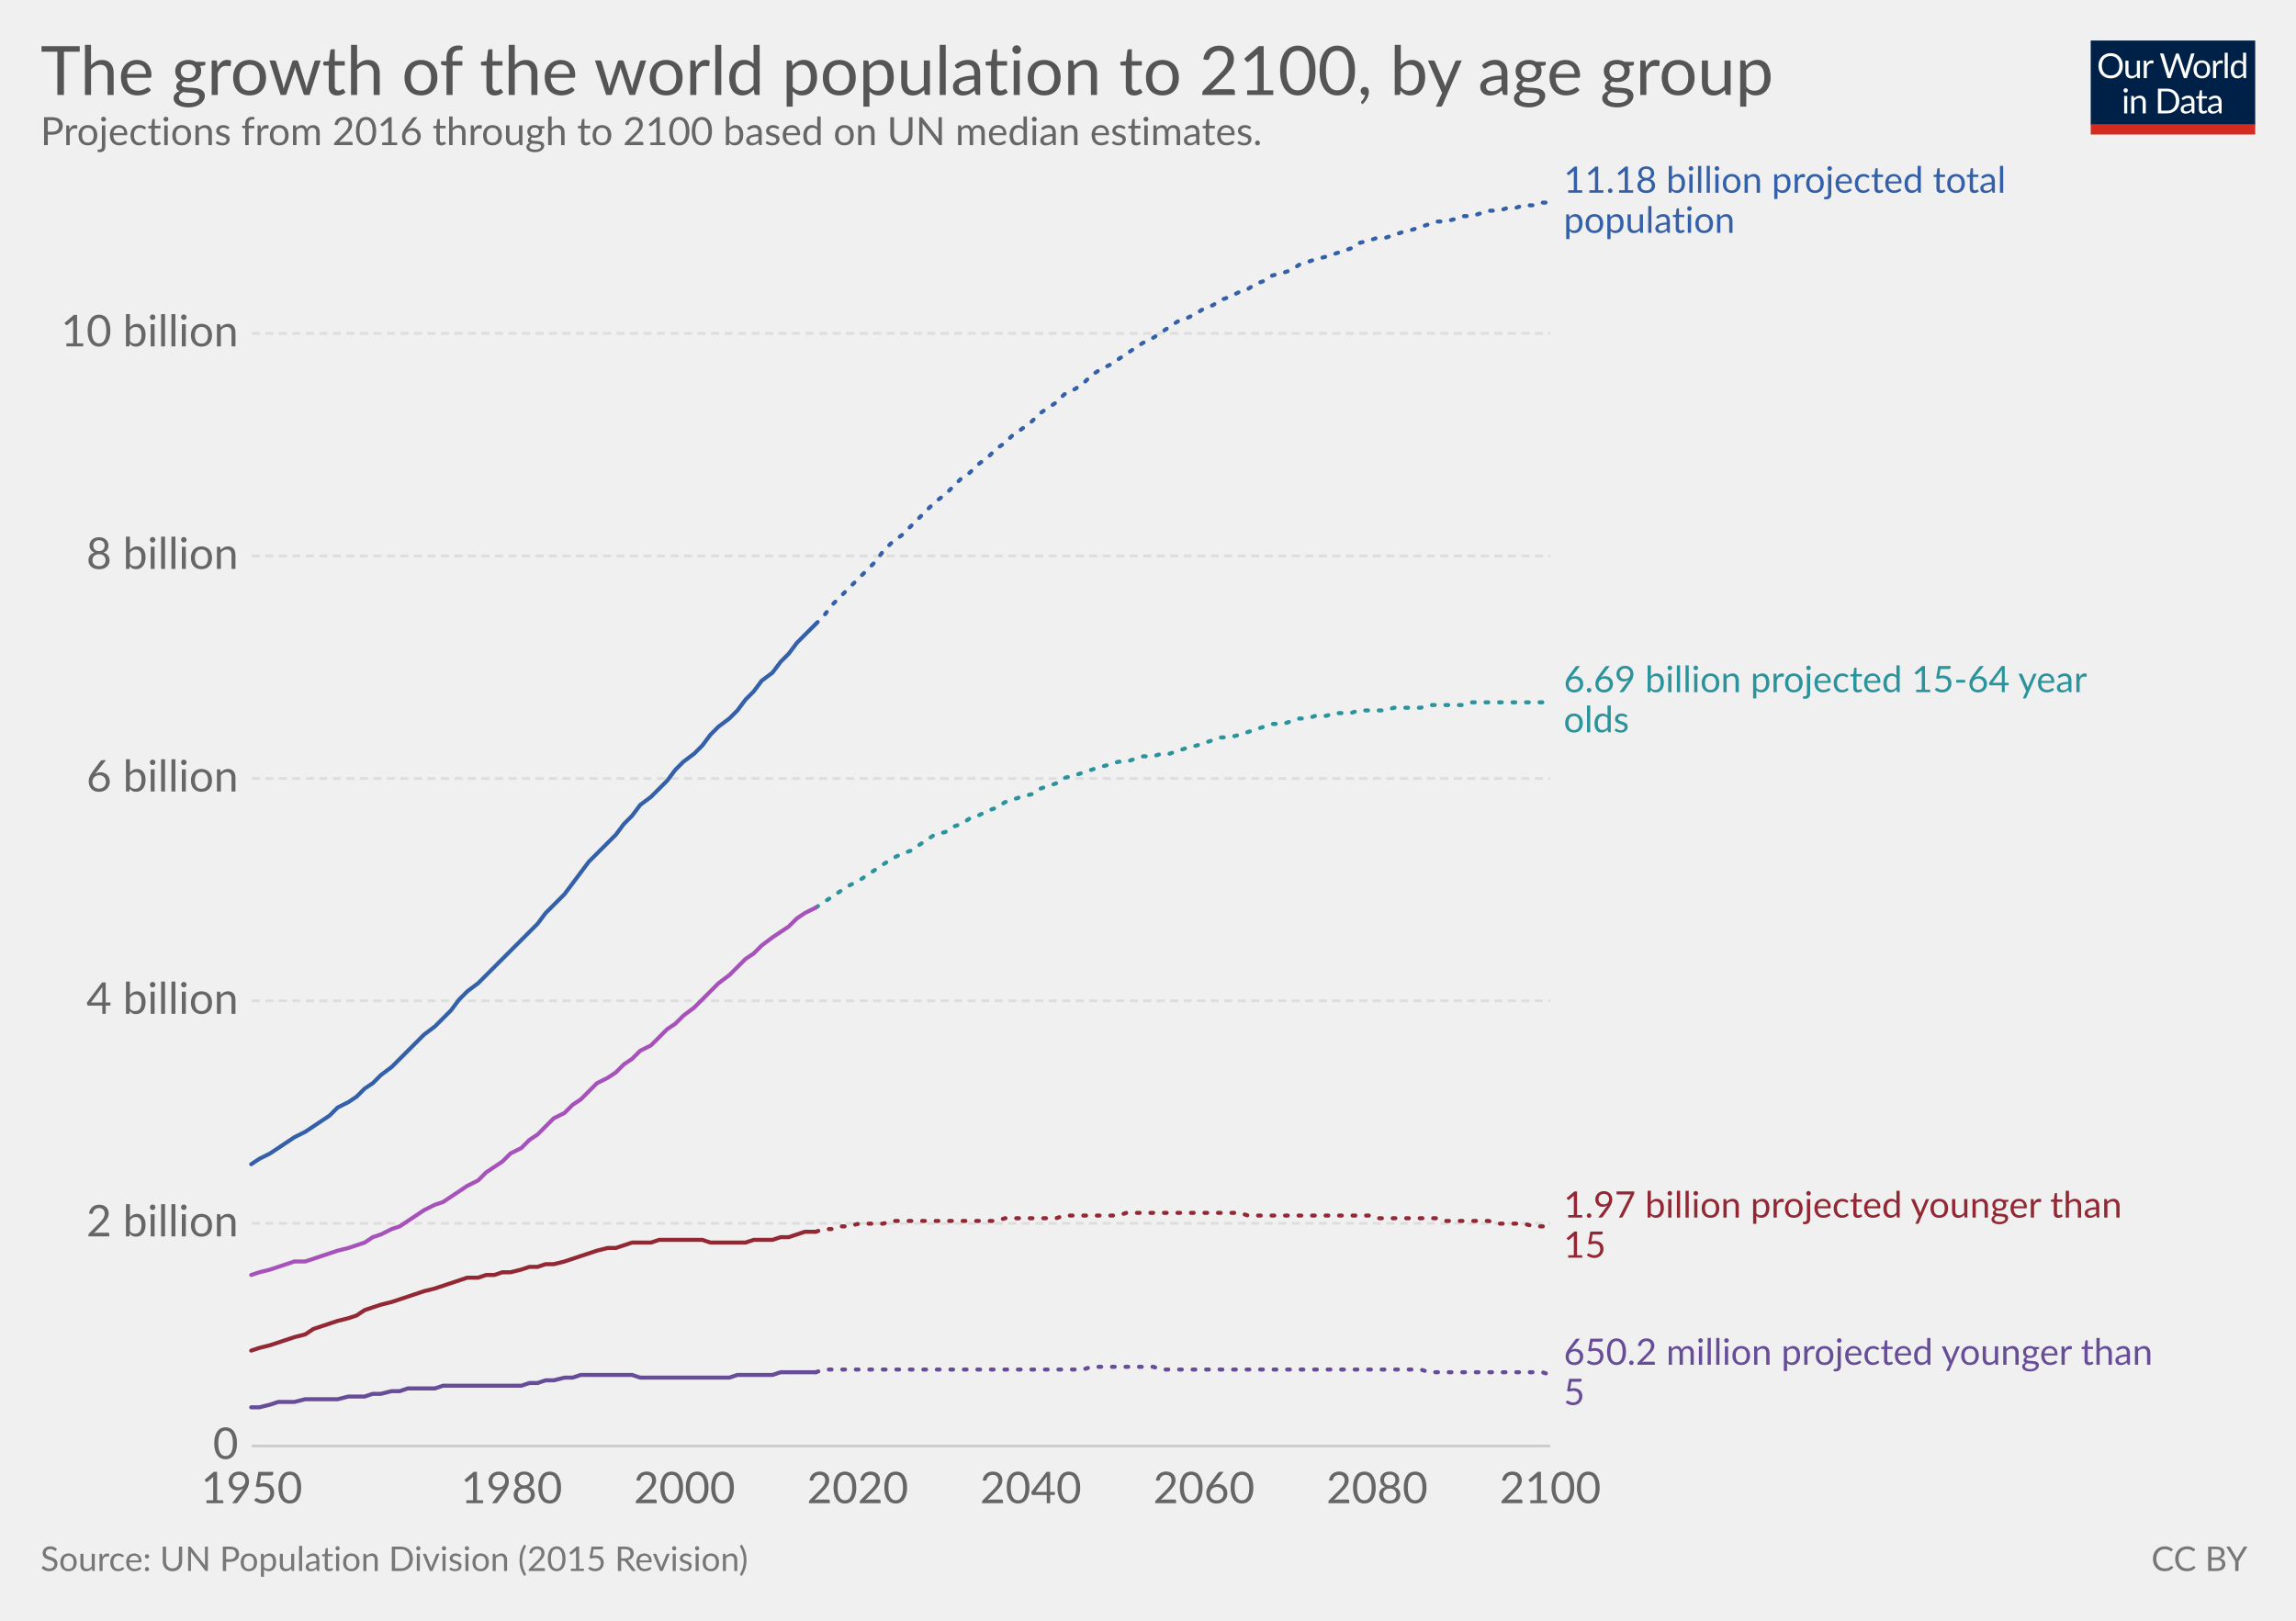
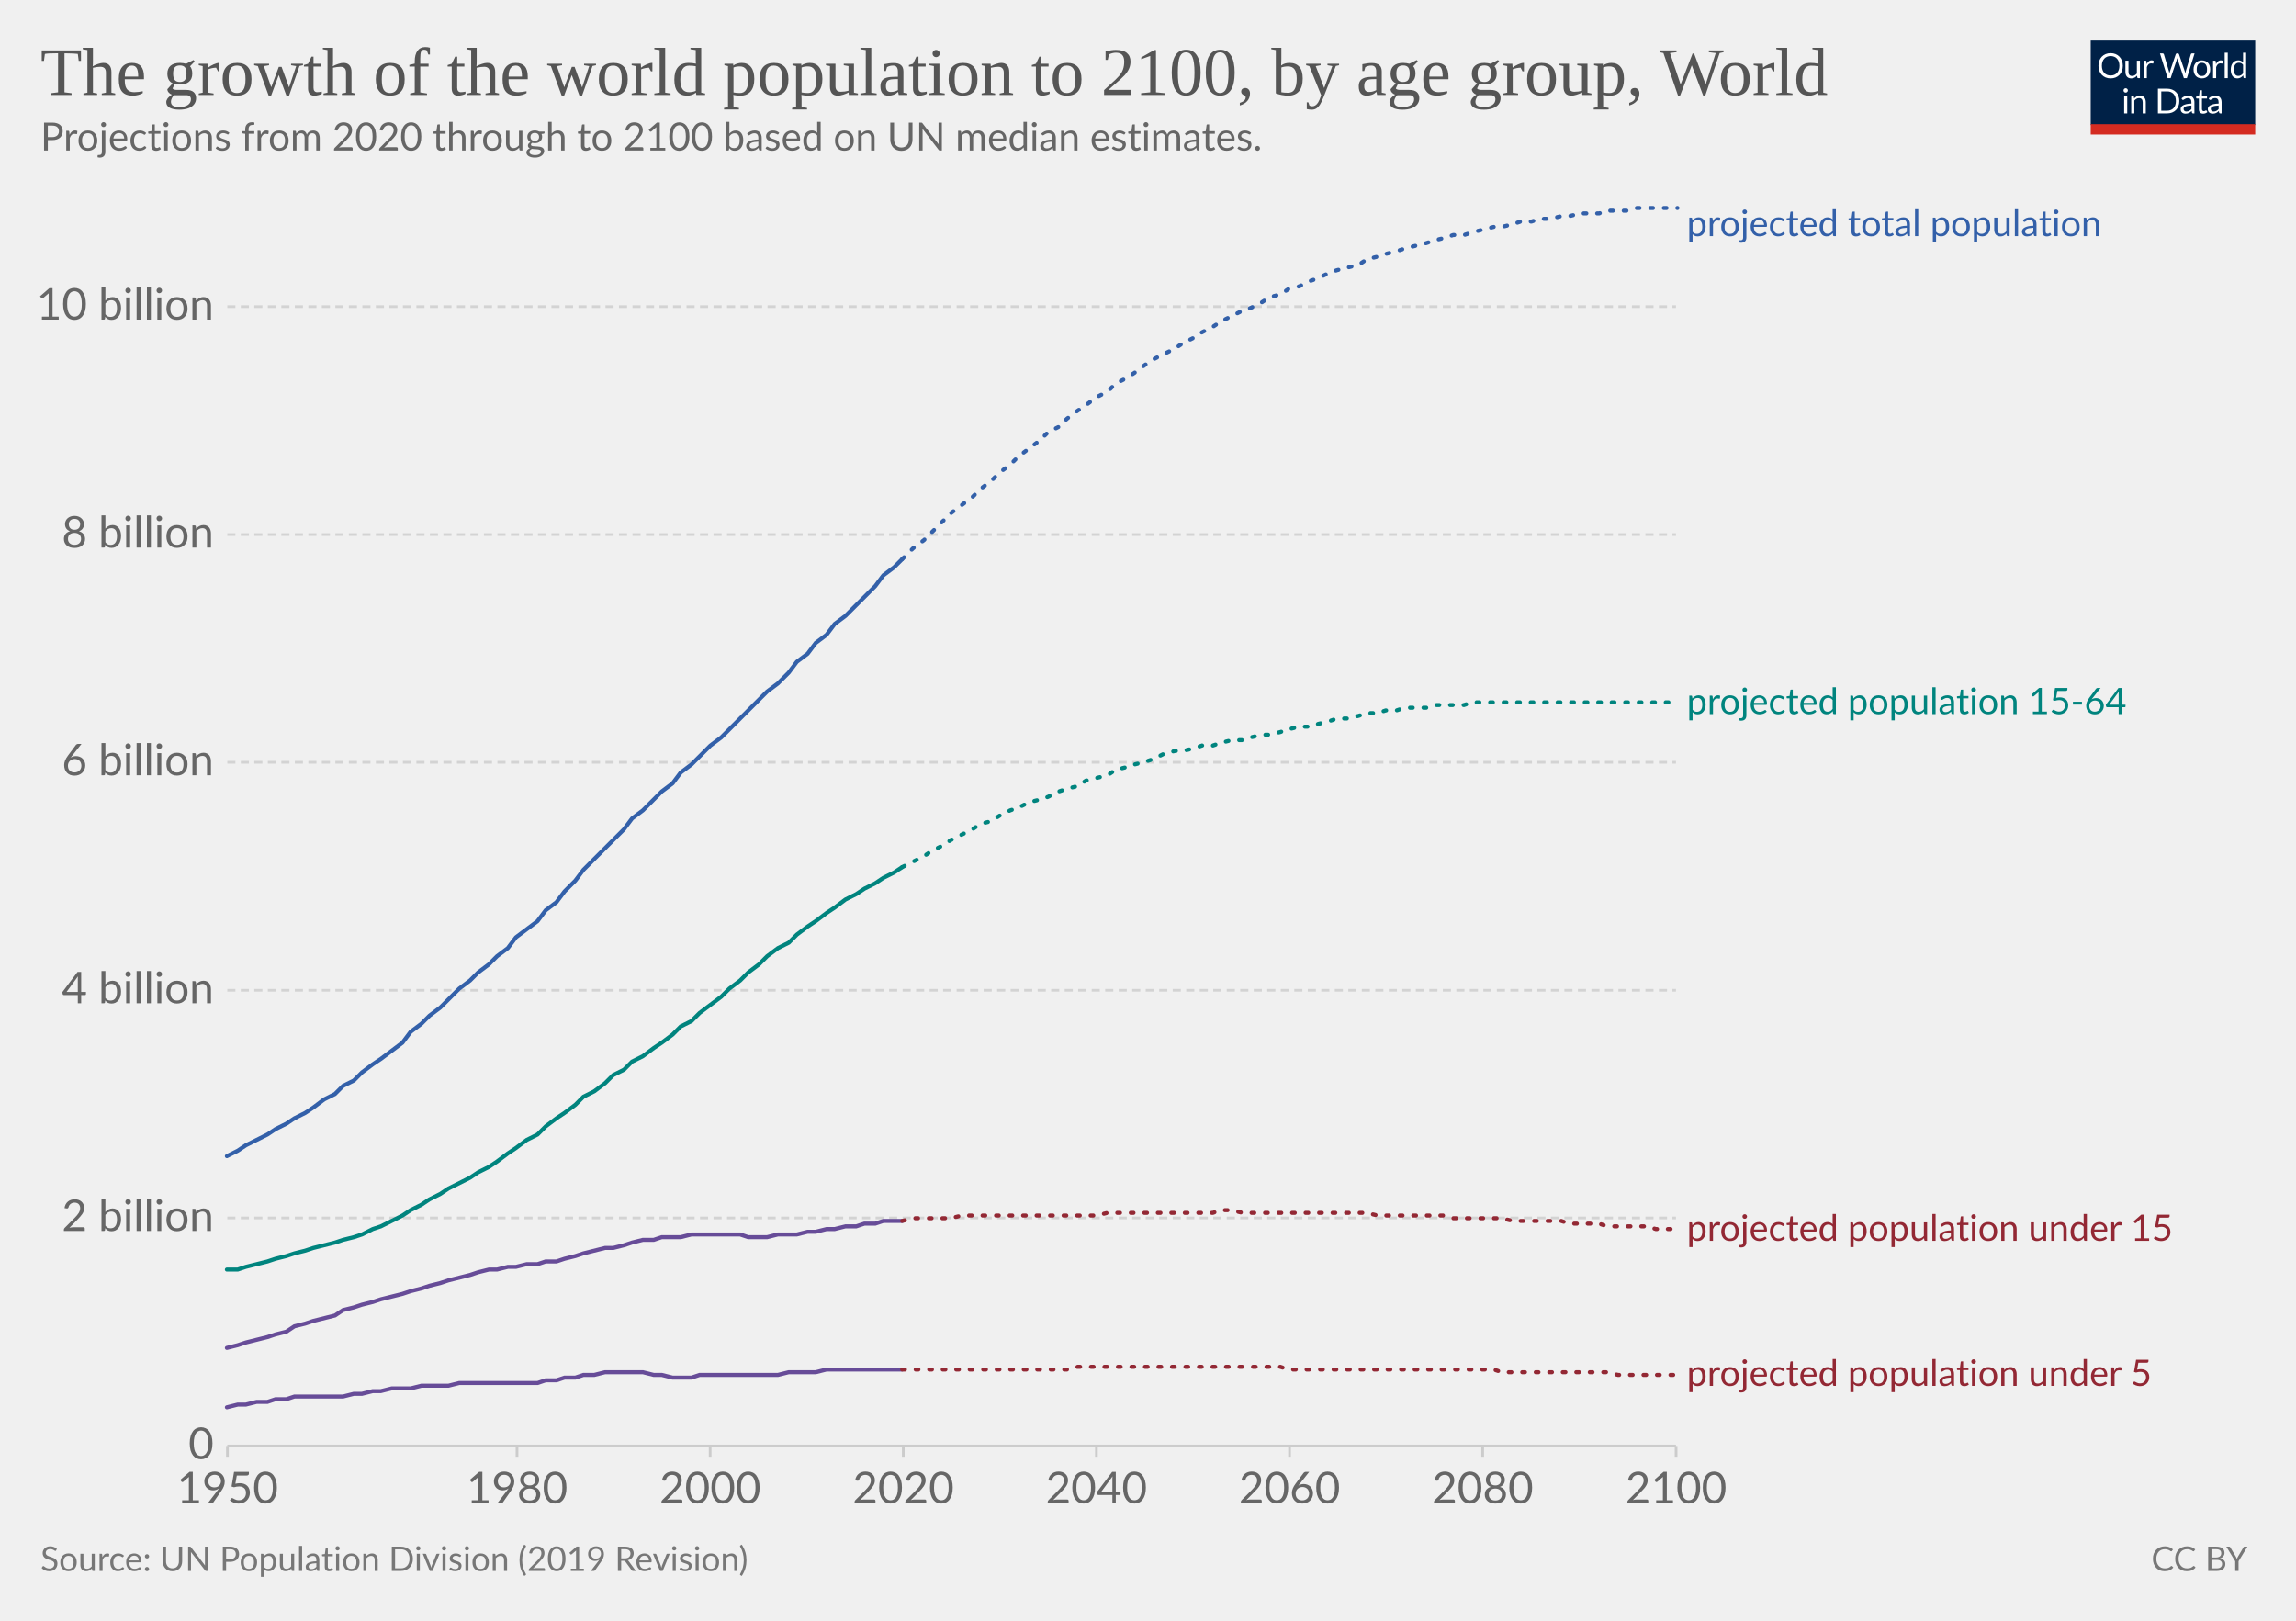
- <svg xmlns="http://www.w3.org/2000/svg" version="1.1" style="font-family:Lato, 'Helvetica Neue', Helvetica, Arial, sans-serif;font-size:18px;background-color:white;text-rendering:optimizeLegibility;-webkit-font-smoothing:antialiased" width="850" height="600">
+ <svg xmlns="http://www.w3.org/2000/svg" version="1.1" style="background-color:#fff;-webkit-font-smoothing:antialiased" width="850" height="600" viewBox="0 0 850 600" font-family="Lato,'Helvetica Neue',Helvetica,Arial,sans-serif" font-size="18" text-rendering="optimizeLegibility">
  <g class="HeaderView">
-     <g transform="translate(774, 15) scale(0.29)">
+     <g transform="matrix(.29 0 0 .29 774 15)">
      <svg width="210" height="120" viewBox="0 0 210 120" fill="none">
        <g clip-path="url(#clip0)">
-           <path d="M0 0H210V107.89H0V0Z" fill="#002147" />
-           <path d="M40.979 32.248C40.979 34.609 40.605 36.78 39.857 38.76C39.109 40.725 38.053 42.419 36.689 43.842C35.325 45.265 33.682 46.372 31.761 47.164C29.854 47.941 27.742 48.33 25.425 48.33C23.107 48.33 20.995 47.941 19.089 47.164C17.182 46.372 15.547 45.265 14.183 43.842C12.819 42.419 11.763 40.725 11.015 38.76C10.267 36.78 9.893 34.609 9.893 32.248C9.893 29.887 10.267 27.723 11.015 25.758C11.763 23.778 12.819 22.077 14.183 20.654C15.547 19.217 17.182 18.102 19.089 17.31C20.995 16.518 23.107 16.122 25.425 16.122C27.742 16.122 29.854 16.518 31.761 17.31C33.682 18.102 35.325 19.217 36.689 20.654C38.053 22.077 39.109 23.778 39.857 25.758C40.605 27.723 40.979 29.887 40.979 32.248ZM36.601 32.248C36.601 30.312 36.337 28.574 35.809 27.034C35.281 25.494 34.533 24.196 33.565 23.14C32.597 22.069 31.423 21.248 30.045 20.676C28.666 20.104 27.126 19.818 25.425 19.818C23.738 19.818 22.205 20.104 20.827 20.676C19.448 21.248 18.267 22.069 17.285 23.14C16.317 24.196 15.569 25.494 15.041 27.034C14.513 28.574 14.249 30.312 14.249 32.248C14.249 34.184 14.513 35.922 15.041 37.462C15.569 38.987 16.317 40.285 17.285 41.356C18.267 42.412 19.448 43.226 20.827 43.798C22.205 44.355 23.738 44.634 25.425 44.634C27.126 44.634 28.666 44.355 30.045 43.798C31.423 43.226 32.597 42.412 33.565 41.356C34.533 40.285 35.281 38.987 35.809 37.462C36.337 35.922 36.601 34.184 36.601 32.248ZM62.823 25.714V48H60.491C59.934 48 59.582 47.729 59.435 47.186L59.127 44.788C58.159 45.859 57.074 46.724 55.871 47.384C54.669 48.029 53.29 48.352 51.735 48.352C50.518 48.352 49.44 48.154 48.501 47.758C47.577 47.347 46.8 46.775 46.169 46.042C45.539 45.309 45.062 44.421 44.739 43.38C44.431 42.339 44.277 41.187 44.277 39.926V25.714H48.193V39.926C48.193 41.613 48.575 42.918 49.337 43.842C50.115 44.766 51.295 45.228 52.879 45.228C54.038 45.228 55.116 44.957 56.113 44.414C57.125 43.857 58.057 43.094 58.907 42.126V25.714H62.823ZM71.43 30.18C72.135 28.655 73 27.467 74.027 26.616C75.053 25.751 76.307 25.318 77.789 25.318C78.258 25.318 78.705 25.369 79.131 25.472C79.571 25.575 79.959 25.736 80.297 25.956L80.011 28.882C79.923 29.249 79.703 29.432 79.351 29.432C79.145 29.432 78.845 29.388 78.449 29.3C78.053 29.212 77.605 29.168 77.107 29.168C76.403 29.168 75.772 29.271 75.215 29.476C74.672 29.681 74.181 29.989 73.741 30.4C73.315 30.796 72.927 31.295 72.575 31.896C72.237 32.483 71.929 33.157 71.651 33.92V48H67.713V25.714H69.957C70.382 25.714 70.675 25.795 70.837 25.956C70.998 26.117 71.108 26.396 71.167 26.792L71.43 30.18ZM132.589 16.474L122.755 48H118.927L110.941 23.954C110.867 23.719 110.794 23.47 110.721 23.206C110.662 22.942 110.596 22.663 110.523 22.37C110.449 22.663 110.376 22.942 110.303 23.206C110.23 23.47 110.156 23.719 110.083 23.954L102.053 48H98.225L88.391 16.474H91.933C92.314 16.474 92.629 16.569 92.879 16.76C93.143 16.951 93.311 17.193 93.385 17.486L99.897 39.398C99.999 39.794 100.095 40.219 100.183 40.674C100.285 41.129 100.381 41.613 100.469 42.126C100.571 41.613 100.674 41.129 100.777 40.674C100.894 40.205 101.019 39.779 101.151 39.398L108.565 17.486C108.653 17.237 108.821 17.009 109.071 16.804C109.335 16.584 109.65 16.474 110.017 16.474H111.249C111.63 16.474 111.938 16.569 112.173 16.76C112.407 16.951 112.583 17.193 112.701 17.486L120.093 39.398C120.225 39.779 120.342 40.19 120.445 40.63C120.562 41.07 120.672 41.532 120.775 42.016C120.848 41.532 120.929 41.07 121.017 40.63C121.105 40.19 121.2 39.779 121.303 39.398L127.837 17.486C127.91 17.222 128.072 16.987 128.321 16.782C128.585 16.577 128.9 16.474 129.267 16.474H132.589ZM141.94 25.362C143.568 25.362 145.034 25.633 146.34 26.176C147.645 26.719 148.76 27.489 149.684 28.486C150.608 29.483 151.312 30.693 151.796 32.116C152.294 33.524 152.544 35.101 152.544 36.846C152.544 38.606 152.294 40.19 151.796 41.598C151.312 43.006 150.608 44.209 149.684 45.206C148.76 46.203 147.645 46.973 146.34 47.516C145.034 48.044 143.568 48.308 141.94 48.308C140.297 48.308 138.816 48.044 137.496 47.516C136.19 46.973 135.076 46.203 134.152 45.206C133.228 44.209 132.516 43.006 132.018 41.598C131.534 40.19 131.292 38.606 131.292 36.846C131.292 35.101 131.534 33.524 132.018 32.116C132.516 30.693 133.228 29.483 134.152 28.486C135.076 27.489 136.19 26.719 137.496 26.176C138.816 25.633 140.297 25.362 141.94 25.362ZM141.94 45.25C144.14 45.25 145.782 44.517 146.868 43.05C147.953 41.569 148.496 39.508 148.496 36.868C148.496 34.213 147.953 32.145 146.868 30.664C145.782 29.183 144.14 28.442 141.94 28.442C140.825 28.442 139.85 28.633 139.014 29.014C138.192 29.395 137.503 29.945 136.946 30.664C136.403 31.383 135.992 32.27 135.714 33.326C135.45 34.367 135.318 35.548 135.318 36.868C135.318 39.508 135.86 41.569 136.946 43.05C138.046 44.517 139.71 45.25 141.94 45.25ZM159.908 30.18C160.612 28.655 161.478 27.467 162.504 26.616C163.531 25.751 164.785 25.318 166.266 25.318C166.736 25.318 167.183 25.369 167.608 25.472C168.048 25.575 168.437 25.736 168.774 25.956L168.488 28.882C168.4 29.249 168.18 29.432 167.828 29.432C167.623 29.432 167.322 29.388 166.926 29.3C166.53 29.212 166.083 29.168 165.584 29.168C164.88 29.168 164.25 29.271 163.692 29.476C163.15 29.681 162.658 29.989 162.218 30.4C161.793 30.796 161.404 31.295 161.052 31.896C160.715 32.483 160.407 33.157 160.128 33.92V48H156.19V25.714H158.434C158.86 25.714 159.153 25.795 159.314 25.956C159.476 26.117 159.586 26.396 159.644 26.792L159.908 30.18ZM174.946 15.594V48H171.03V15.594H174.946ZM194.496 31.016C193.763 30.033 192.971 29.351 192.12 28.97C191.269 28.574 190.316 28.376 189.26 28.376C187.192 28.376 185.601 29.117 184.486 30.598C183.371 32.079 182.814 34.191 182.814 36.934C182.814 38.386 182.939 39.633 183.188 40.674C183.437 41.701 183.804 42.551 184.288 43.226C184.772 43.886 185.366 44.37 186.07 44.678C186.774 44.986 187.573 45.14 188.468 45.14C189.759 45.14 190.881 44.847 191.834 44.26C192.802 43.673 193.689 42.845 194.496 41.774V31.016ZM198.412 15.594V48H196.08C195.523 48 195.171 47.729 195.024 47.186L194.672 44.48C193.719 45.624 192.633 46.548 191.416 47.252C190.199 47.956 188.791 48.308 187.192 48.308C185.916 48.308 184.757 48.066 183.716 47.582C182.675 47.083 181.787 46.357 181.054 45.404C180.321 44.451 179.756 43.263 179.36 41.84C178.964 40.417 178.766 38.782 178.766 36.934C178.766 35.291 178.986 33.766 179.426 32.358C179.866 30.935 180.497 29.703 181.318 28.662C182.139 27.621 183.144 26.807 184.332 26.22C185.535 25.619 186.884 25.318 188.38 25.318C189.744 25.318 190.91 25.553 191.878 26.022C192.861 26.477 193.733 27.115 194.496 27.936V15.594H198.412ZM46.614 70.714V93H42.698V70.714H46.614ZM47.45 63.718C47.45 64.099 47.369 64.459 47.208 64.796C47.061 65.119 46.856 65.412 46.592 65.676C46.343 65.925 46.042 66.123 45.69 66.27C45.352 66.417 44.993 66.49 44.612 66.49C44.23 66.49 43.871 66.417 43.534 66.27C43.211 66.123 42.925 65.925 42.676 65.676C42.426 65.412 42.228 65.119 42.082 64.796C41.935 64.459 41.862 64.099 41.862 63.718C41.862 63.337 41.935 62.977 42.082 62.64C42.228 62.288 42.426 61.987 42.676 61.738C42.925 61.474 43.211 61.269 43.534 61.122C43.871 60.975 44.23 60.902 44.612 60.902C44.993 60.902 45.352 60.975 45.69 61.122C46.042 61.269 46.343 61.474 46.592 61.738C46.856 61.987 47.061 62.288 47.208 62.64C47.369 62.977 47.45 63.337 47.45 63.718ZM55.424 73.948C55.908 73.405 56.422 72.914 56.964 72.474C57.507 72.034 58.079 71.66 58.68 71.352C59.296 71.029 59.941 70.787 60.616 70.626C61.306 70.45 62.046 70.362 62.838 70.362C64.055 70.362 65.126 70.567 66.05 70.978C66.989 71.374 67.766 71.946 68.382 72.694C69.013 73.427 69.49 74.315 69.812 75.356C70.135 76.397 70.296 77.549 70.296 78.81V93H66.358V78.81C66.358 77.123 65.969 75.818 65.192 74.894C64.43 73.955 63.264 73.486 61.694 73.486C60.535 73.486 59.45 73.765 58.438 74.322C57.441 74.879 56.517 75.635 55.666 76.588V93H51.728V70.714H54.082C54.639 70.714 54.984 70.985 55.116 71.528L55.424 73.948ZM113.129 77.248C113.129 79.609 112.755 81.758 112.007 83.694C111.259 85.63 110.203 87.287 108.839 88.666C107.475 90.045 105.832 91.115 103.911 91.878C102.004 92.626 99.892 93 97.575 93H85.805V61.474H97.575C99.892 61.474 102.004 61.855 103.911 62.618C105.832 63.366 107.475 64.437 108.839 65.83C110.203 67.209 111.259 68.866 112.007 70.802C112.755 72.738 113.129 74.887 113.129 77.248ZM108.751 77.248C108.751 75.312 108.487 73.581 107.959 72.056C107.431 70.531 106.683 69.24 105.715 68.184C104.747 67.128 103.574 66.321 102.195 65.764C100.816 65.207 99.276 64.928 97.575 64.928H90.073V89.546H97.575C99.276 89.546 100.816 89.267 102.195 88.71C103.574 88.153 104.747 87.353 105.715 86.312C106.683 85.256 107.431 83.965 107.959 82.44C108.487 80.915 108.751 79.184 108.751 77.248ZM128.553 82.968C126.749 83.027 125.209 83.173 123.933 83.408C122.672 83.628 121.638 83.921 120.831 84.288C120.039 84.655 119.46 85.087 119.093 85.586C118.741 86.085 118.565 86.642 118.565 87.258C118.565 87.845 118.661 88.351 118.851 88.776C119.042 89.201 119.299 89.553 119.621 89.832C119.959 90.096 120.347 90.294 120.787 90.426C121.242 90.543 121.726 90.602 122.239 90.602C122.929 90.602 123.559 90.536 124.131 90.404C124.703 90.257 125.239 90.052 125.737 89.788C126.251 89.524 126.735 89.209 127.189 88.842C127.659 88.475 128.113 88.057 128.553 87.588V82.968ZM115.903 73.86C117.135 72.672 118.463 71.785 119.885 71.198C121.308 70.611 122.885 70.318 124.615 70.318C125.862 70.318 126.969 70.523 127.937 70.934C128.905 71.345 129.719 71.917 130.379 72.65C131.039 73.383 131.538 74.271 131.875 75.312C132.213 76.353 132.381 77.497 132.381 78.744V93H130.643C130.262 93 129.969 92.941 129.763 92.824C129.558 92.692 129.397 92.443 129.279 92.076L128.839 89.964C128.253 90.507 127.681 90.991 127.123 91.416C126.566 91.827 125.979 92.179 125.363 92.472C124.747 92.751 124.087 92.963 123.383 93.11C122.694 93.271 121.924 93.352 121.073 93.352C120.208 93.352 119.394 93.235 118.631 93C117.869 92.751 117.201 92.384 116.629 91.9C116.072 91.416 115.625 90.807 115.287 90.074C114.965 89.326 114.803 88.446 114.803 87.434C114.803 86.554 115.045 85.711 115.529 84.904C116.013 84.083 116.798 83.357 117.883 82.726C118.969 82.095 120.384 81.582 122.129 81.186C123.875 80.775 126.016 80.541 128.553 80.482V78.744C128.553 77.013 128.179 75.708 127.431 74.828C126.683 73.933 125.591 73.486 124.153 73.486C123.185 73.486 122.371 73.611 121.711 73.86C121.066 74.095 120.501 74.366 120.017 74.674C119.548 74.967 119.137 75.239 118.785 75.488C118.448 75.723 118.111 75.84 117.773 75.84C117.509 75.84 117.282 75.774 117.091 75.642C116.901 75.495 116.739 75.319 116.607 75.114L115.903 73.86ZM143.568 93.352C141.808 93.352 140.451 92.861 139.498 91.878C138.559 90.895 138.09 89.48 138.09 87.632V73.992H135.406C135.171 73.992 134.973 73.926 134.812 73.794C134.65 73.647 134.57 73.427 134.57 73.134V71.572L138.222 71.11L139.124 64.224C139.168 64.004 139.263 63.828 139.41 63.696C139.571 63.549 139.776 63.476 140.026 63.476H142.006V71.154H148.452V73.992H142.006V87.368C142.006 88.307 142.233 89.003 142.688 89.458C143.142 89.913 143.729 90.14 144.448 90.14C144.858 90.14 145.21 90.089 145.504 89.986C145.812 89.869 146.076 89.744 146.296 89.612C146.516 89.48 146.699 89.363 146.846 89.26C147.007 89.143 147.146 89.084 147.264 89.084C147.469 89.084 147.652 89.209 147.814 89.458L148.958 91.328C148.283 91.959 147.469 92.457 146.516 92.824C145.562 93.176 144.58 93.352 143.568 93.352ZM163.253 82.968C161.449 83.027 159.909 83.173 158.633 83.408C157.372 83.628 156.338 83.921 155.531 84.288C154.739 84.655 154.16 85.087 153.793 85.586C153.441 86.085 153.265 86.642 153.265 87.258C153.265 87.845 153.36 88.351 153.551 88.776C153.742 89.201 153.998 89.553 154.321 89.832C154.658 90.096 155.047 90.294 155.487 90.426C155.942 90.543 156.426 90.602 156.939 90.602C157.628 90.602 158.259 90.536 158.831 90.404C159.403 90.257 159.938 90.052 160.437 89.788C160.95 89.524 161.434 89.209 161.889 88.842C162.358 88.475 162.813 88.057 163.253 87.588V82.968ZM150.603 73.86C151.835 72.672 153.162 71.785 154.585 71.198C156.008 70.611 157.584 70.318 159.315 70.318C160.562 70.318 161.669 70.523 162.637 70.934C163.605 71.345 164.419 71.917 165.079 72.65C165.739 73.383 166.238 74.271 166.575 75.312C166.912 76.353 167.081 77.497 167.081 78.744V93H165.343C164.962 93 164.668 92.941 164.463 92.824C164.258 92.692 164.096 92.443 163.979 92.076L163.539 89.964C162.952 90.507 162.38 90.991 161.823 91.416C161.266 91.827 160.679 92.179 160.063 92.472C159.447 92.751 158.787 92.963 158.083 93.11C157.394 93.271 156.624 93.352 155.773 93.352C154.908 93.352 154.094 93.235 153.331 93C152.568 92.751 151.901 92.384 151.329 91.9C150.772 91.416 150.324 90.807 149.987 90.074C149.664 89.326 149.503 88.446 149.503 87.434C149.503 86.554 149.745 85.711 150.229 84.904C150.713 84.083 151.498 83.357 152.583 82.726C153.668 82.095 155.084 81.582 156.829 81.186C158.574 80.775 160.716 80.541 163.253 80.482V78.744C163.253 77.013 162.879 75.708 162.131 74.828C161.383 73.933 160.29 73.486 158.853 73.486C157.885 73.486 157.071 73.611 156.411 73.86C155.766 74.095 155.201 74.366 154.717 74.674C154.248 74.967 153.837 75.239 153.485 75.488C153.148 75.723 152.81 75.84 152.473 75.84C152.209 75.84 151.982 75.774 151.791 75.642C151.6 75.495 151.439 75.319 151.307 75.114L150.603 73.86Z" fill="white" />
-           <rect y="106.789" width="210" height="13.211" fill="#D42B21" />
+           <path d="M0 0h210v107.89H0V0z" fill="#002147" />
+           <path d="M40.98 32.25c0 2.36-.38 4.53-1.12 6.51a14.26 14.26 0 01-8.1 8.4c-1.9.78-4.02 1.17-6.34 1.17a16.6 16.6 0 01-6.33-1.17 14.31 14.31 0 01-8.08-8.4 18.29 18.29 0 01-1.12-6.51c0-2.36.38-4.53 1.12-6.5a14.32 14.32 0 018.07-8.44c1.92-.8 4.03-1.19 6.34-1.19 2.32 0 4.43.4 6.34 1.19 1.92.8 3.56 1.9 4.93 3.34a14.87 14.87 0 013.17 5.1 18.1 18.1 0 011.12 6.5zm-4.38 0c0-1.94-.26-3.68-.8-5.22a10.91 10.91 0 00-2.24-3.89 9.68 9.68 0 00-3.52-2.46 11.95 11.95 0 00-4.62-.86c-1.68 0-3.21.28-4.6.86a9.88 9.88 0 00-3.54 2.46 10.91 10.91 0 00-2.24 3.9c-.53 1.53-.8 3.27-.8 5.2 0 1.94.27 3.68.8 5.22a11.17 11.17 0 002.24 3.9 10.01 10.01 0 003.55 2.44c1.38.56 2.9.83 4.6.83 1.7 0 3.24-.27 4.61-.83a9.8 9.8 0 003.52-2.44 11.17 11.17 0 002.25-3.9c.53-1.54.8-3.28.8-5.21zm26.22-6.54V48H60.5c-.56 0-.9-.27-1.05-.81l-.31-2.4a12.45 12.45 0 01-3.26 2.6c-1.2.64-2.58.96-4.13.96-1.22 0-2.3-.2-3.24-.6a6.52 6.52 0 01-2.33-1.7 7.37 7.37 0 01-1.43-2.67c-.3-1.04-.46-2.2-.46-3.45V25.7h3.91v14.22c0 1.68.38 2.99 1.15 3.91.77.93 1.96 1.39 3.54 1.39 1.16 0 2.24-.27 3.23-.82a10.42 10.42 0 002.8-2.28V25.7h3.91zm8.61 4.47a9.94 9.94 0 012.6-3.56 5.64 5.64 0 013.76-1.3c.47 0 .92.05 1.34.15.44.1.83.27 1.17.49l-.3 2.92c-.09.37-.3.55-.66.55-.2 0-.5-.04-.9-.13a6.21 6.21 0 00-3.24.18c-.54.2-1.03.5-1.47.92-.42.4-.81.9-1.17 1.5-.33.58-.64 1.26-.92 2.02V48H67.7V25.71h2.25c.42 0 .72.08.88.25.16.16.27.44.33.83l.26 3.39zm61.16-13.7L122.75 48h-3.82l-7.99-24.05a21.95 21.95 0 01-.42-1.58 38.36 38.36 0 01-.44 1.58L102.05 48h-3.83L88.4 16.47h3.54c.38 0 .7.1.95.29.26.2.43.43.5.73l6.52 21.9c.1.4.2.83.28 1.28.1.46.2.94.29 1.46l.3-1.46c.12-.47.25-.9.38-1.27l7.41-21.91c.1-.25.26-.48.51-.69.27-.22.58-.33.95-.33h1.23c.38 0 .69.1.92.29.24.2.41.43.53.73l7.4 21.9a28.4 28.4 0 01.68 2.62 29.52 29.52 0 01.52-2.61l6.54-21.91c.07-.27.23-.5.48-.7.27-.21.58-.32.95-.32h3.32zm9.35 8.88c1.63 0 3.1.27 4.4.82a9.43 9.43 0 015.46 5.94c.5 1.4.74 2.98.74 4.73 0 1.76-.25 3.34-.74 4.75a9.43 9.43 0 01-5.46 5.92c-1.3.52-2.77.79-4.4.79-1.64 0-3.12-.27-4.44-.8a9.42 9.42 0 01-3.35-2.3c-.92-1-1.63-2.2-2.13-3.61-.49-1.41-.73-3-.73-4.75s.24-3.33.73-4.73c.5-1.43 1.2-2.64 2.13-3.63a9.4 9.4 0 013.35-2.31c1.32-.55 2.8-.82 4.44-.82zm0 19.89c2.2 0 3.84-.73 4.93-2.2 1.08-1.48 1.63-3.54 1.63-6.18 0-2.66-.55-4.72-1.63-6.2-1.09-1.49-2.73-2.23-4.93-2.23-1.12 0-2.09.2-2.93.57a5.7 5.7 0 00-2.06 1.65 7.5 7.5 0 00-1.24 2.67c-.26 1.04-.4 2.22-.4 3.54 0 2.64.55 4.7 1.64 6.18 1.1 1.47 2.76 2.2 4.99 2.2zm17.97-15.07a9.94 9.94 0 012.6-3.56 5.64 5.64 0 013.76-1.3c.47 0 .91.05 1.34.15.44.1.83.27 1.16.49l-.28 2.92c-.09.37-.31.55-.66.55-.2 0-.5-.04-.9-.13a6.2 6.2 0 00-3.24.18c-.54.2-1.03.5-1.47.92-.43.4-.82.9-1.17 1.5a13.1 13.1 0 00-.92 2.02V48h-3.94V25.71h2.24c.43 0 .72.08.88.25.17.16.28.44.33.83l.27 3.39zm15.04-14.59V48h-3.92V15.6h3.92zm19.55 15.43a6.22 6.22 0 00-2.38-2.05 6.7 6.7 0 00-2.86-.6c-2.07 0-3.66.75-4.77 2.23-1.12 1.48-1.68 3.6-1.68 6.33 0 1.46.13 2.7.38 3.74a7.29 7.29 0 001.1 2.56 4.35 4.35 0 001.78 1.45c.7.3 1.5.46 2.4.46 1.29 0 2.41-.3 3.36-.88a9.6 9.6 0 002.67-2.49V31.02zm3.91-15.43V48h-2.33c-.56 0-.9-.27-1.06-.81l-.35-2.71a12.13 12.13 0 01-3.25 2.77 8.28 8.28 0 01-4.23 1.06 7.31 7.31 0 01-6.14-2.9c-.73-.96-1.3-2.15-1.69-3.57a18.35 18.35 0 01.07-9.48 11.29 11.29 0 011.89-3.7 8.7 8.7 0 017.06-3.34 7.96 7.96 0 016.12 2.62V15.59h3.91zM46.61 70.71V93H42.7V70.71h3.91zm.84-7c0 .39-.08.75-.24 1.09a2.81 2.81 0 01-1.52 1.47 2.67 2.67 0 01-2.16 0 2.9 2.9 0 01-1.45-1.47 2.67 2.67 0 010-2.16c.15-.35.35-.65.6-.9.25-.27.53-.47.85-.62a2.67 2.67 0 012.16 0c.35.15.65.35.9.62.27.25.47.55.62.9.16.34.24.7.24 1.08zm7.97 10.24c.49-.54 1-1.04 1.54-1.48a9.85 9.85 0 013.66-1.84 8.96 8.96 0 015.43.35c.94.4 1.72.97 2.33 1.71a7.36 7.36 0 011.43 2.67c.32 1.04.49 2.19.49 3.45V93h-3.94V78.81c0-1.69-.4-3-1.17-3.92-.76-.93-1.93-1.4-3.5-1.4a6.6 6.6 0 00-3.25.83c-1 .56-1.92 1.31-2.77 2.27V93h-3.94V70.71h2.35c.56 0 .9.28 1.04.82l.3 2.42zm57.7 3.3c0 2.36-.37 4.5-1.11 6.44a14.3 14.3 0 01-3.17 4.98 14.1 14.1 0 01-4.93 3.2c-1.9.76-4.02 1.13-6.33 1.13H85.8V61.47h11.77c2.31 0 4.42.39 6.33 1.15a13.8 13.8 0 018.1 8.18 17.75 17.75 0 011.12 6.45zm-4.37 0c0-1.94-.26-3.67-.8-5.2a10.94 10.94 0 00-2.23-3.87 9.57 9.57 0 00-3.53-2.42 12.23 12.23 0 00-4.61-.83h-7.5v24.62h7.5c1.7 0 3.24-.28 4.61-.84a9.7 9.7 0 003.53-2.4 10.94 10.94 0 002.24-3.87c.53-1.53.8-3.26.8-5.2zm19.8 5.72c-1.8.06-3.34.2-4.62.44-1.26.22-2.3.51-3.1.88-.8.36-1.37.8-1.74 1.3-.35.5-.53 1.05-.53 1.67 0 .58.1 1.1.3 1.52a3 3 0 00.76 1.05c.34.27.73.46 1.17.6.45.11.94.17 1.45.17a7.28 7.28 0 003.5-.81 11.95 11.95 0 002.82-2.2v-4.62zm-12.65-9.11a12.73 12.73 0 013.98-2.66c1.43-.59 3-.88 4.73-.88 1.25 0 2.36.2 3.33.61a6.81 6.81 0 013.94 4.38c.33 1.04.5 2.19.5 3.43V93h-1.74a1.8 1.8 0 01-.88-.18c-.2-.13-.36-.38-.48-.74l-.44-2.12c-.59.55-1.16 1.03-1.72 1.46a9.48 9.48 0 01-3.74 1.7c-.69.15-1.46.23-2.3.23-.87 0-1.69-.12-2.45-.35a5.34 5.34 0 01-3.34-2.93 6.64 6.64 0 01-.49-2.64c0-.88.25-1.72.73-2.53a6.33 6.33 0 012.35-2.17c1.09-.63 2.5-1.15 4.25-1.54 1.75-.41 3.89-.65 6.42-.7v-1.75c0-1.73-.37-3.03-1.12-3.91-.75-.9-1.84-1.34-3.28-1.34-.97 0-1.78.12-2.44.37-.64.23-1.2.5-1.7.81l-1.23.82c-.33.23-.67.35-1 .35-.27 0-.5-.07-.69-.2a2.1 2.1 0 01-.48-.53l-.7-1.25zm27.67 19.5c-1.76 0-3.12-.5-4.07-1.48-.94-.98-1.41-2.4-1.41-4.25V74h-2.68a.9.9 0 01-.6-.2c-.16-.14-.24-.36-.24-.66v-1.56l3.65-.46.9-6.89a.9.9 0 01.29-.52.88.88 0 01.62-.22H142v7.67h6.44V74H142v13.38c0 .94.22 1.63.68 2.09.45.45 1.04.68 1.76.68a3.21 3.21 0 001.85-.53l.55-.35c.16-.12.3-.18.41-.18.2 0 .4.13.55.38l1.15 1.87a7.45 7.45 0 01-2.44 1.5c-.96.35-1.94.52-2.95.52zm19.68-10.4c-1.8.07-3.34.21-4.62.45-1.26.22-2.3.51-3.1.88-.8.36-1.37.8-1.74 1.3-.35.5-.53 1.05-.53 1.67 0 .58.1 1.1.3 1.52.18.42.44.77.76 1.05.34.27.73.46 1.17.6.45.11.94.17 1.45.17a7.3 7.3 0 003.5-.81 12.04 12.04 0 002.82-2.2v-4.62zm-12.65-9.1a12.72 12.72 0 013.99-2.66c1.42-.59 3-.88 4.72-.88 1.25 0 2.36.2 3.33.61a6.81 6.81 0 013.94 4.38c.33 1.04.5 2.19.5 3.43V93h-1.74a1.8 1.8 0 01-.88-.18c-.2-.13-.36-.38-.48-.74l-.44-2.12c-.59.55-1.16 1.03-1.72 1.46a9.48 9.48 0 01-3.74 1.7c-.69.15-1.46.23-2.3.23-.87 0-1.69-.12-2.45-.35a5.33 5.33 0 01-3.34-2.93 6.62 6.62 0 01-.49-2.64c0-.88.25-1.72.73-2.53a6.33 6.33 0 012.35-2.17c1.09-.63 2.5-1.15 4.25-1.54a31.2 31.2 0 016.42-.7v-1.75c0-1.73-.37-3.03-1.12-3.91-.75-.9-1.84-1.34-3.28-1.34-.97 0-1.78.12-2.44.37-.64.23-1.2.5-1.7.81-.46.3-.87.57-1.22.82-.34.23-.68.35-1.02.35-.26 0-.49-.07-.68-.2a1.88 1.88 0 01-.48-.53l-.7-1.25z" fill="#fff" />
+           <path fill="#D42B21" d="M0 106.79h210V120H0z" />
        </g>
        <defs>
          <clipPath id="clip0">
-             <rect width="210" height="120" fill="white" />
+             <path fill="#fff" d="M0 0h210v120H0z" />
          </clipPath>
        </defs>
      </svg>
    </g>
-     <a href="https://ourworldindata.org/grapher/world-population-and-projected-growth-to-2100-by-age-group-young-vs-working-age" target="_blank">
-       <text font-size="25.20" x="15.0" y="35.2" fill="#555">
-         <tspan x="15" y="35.16">The growth of the world population to 2100, by age group</tspan>
+     <a href="https://ourworldindata.org/grapher/world-population-and-projected-growth-to-2100-by-age-group-young-vs-working-age?tab=chart&amp;time=1980&amp;region=World" target="_blank" font-family="&quot;Playfair Display&quot;,Georgia,&quot;Times New Roman&quot;,serif">
+       <text font-size="25.2" x="15" y="35.2" fill="#555">
+         <tspan x="15" y="35.16">The growth of the world population to 2100, by age group, World</tspan>
      </text>
    </a>
-     <text font-size="14.40" x="15.0" y="53.7" fill="#666">
-       <tspan x="15" y="53.72">Projections from 2016 through to 2100 based on UN median estimates.</tspan>
+     <text font-size="14.4" x="15" y="55.7" fill="#666">
+       <tspan x="15" y="55.72">Projections from 2020 through to 2100 based on UN median estimates.</tspan>
    </text>
  </g>
  <g class="LineChart">
    <defs>
-       <clipPath id="boundsClip-2485">
-         <rect x="83.224" y="0" width="830" height="963.8" />
+       <clipPath id="a">
+         <path d="M74.15 0h830v959.8h-830z" />
      </clipPath>
    </defs>
-     <g class="AxisBoxView">
+     <g class="DualAxisView">
      <g class="HorizontalAxis">
-         <text x="93.2" y="556.5" fill="#666" text-anchor="middle" font-size="16.2">1950</text>
-         <text x="189.4" y="556.5" fill="#666" text-anchor="middle" font-size="16.2">1980</text>
-         <text x="253.4" y="556.5" fill="#666" text-anchor="middle" font-size="16.2">2000</text>
-         <text x="317.5" y="556.5" fill="#666" text-anchor="middle" font-size="16.2">2020</text>
-         <text x="381.6" y="556.5" fill="#666" text-anchor="middle" font-size="16.2">2040</text>
-         <text x="445.7" y="556.5" fill="#666" text-anchor="middle" font-size="16.2">2060</text>
-         <text x="509.8" y="556.5" fill="#666" text-anchor="middle" font-size="16.2">2080</text>
-         <text x="573.9" y="556.5" fill="#666" text-anchor="middle" font-size="16.2">2100</text>
+         <path stroke="#ccc" d="M84.2 535.3v4M191.4 535.3v4M262.9 535.3v4M334.4 535.3v4M405.9 535.3v4M477.4 535.3v4M548.9 535.3v4M620.5 535.3v4" />
+         <text x="84.2" y="556.5" fill="#666" text-anchor="middle" font-size="16.2">1950</text>
+         <text x="191.4" y="556.5" fill="#666" text-anchor="middle" font-size="16.2">1980</text>
+         <text x="262.9" y="556.5" fill="#666" text-anchor="middle" font-size="16.2">2000</text>
+         <text x="334.4" y="556.5" fill="#666" text-anchor="middle" font-size="16.2">2020</text>
+         <text x="405.9" y="556.5" fill="#666" text-anchor="middle" font-size="16.2">2040</text>
+         <text x="477.4" y="556.5" fill="#666" text-anchor="middle" font-size="16.2">2060</text>
+         <text x="548.9" y="556.5" fill="#666" text-anchor="middle" font-size="16.2">2080</text>
+         <text x="620.5" y="556.5" fill="#666" text-anchor="middle" font-size="16.2">2100</text>
      </g>
-       <g class="VerticalAxis">
-         <text x="88.22" y="535.3" fill="#666" dominant-baseline="middle" text-anchor="end" font-size="16.2">0  </text>
-         <text x="88.22" y="452.9" fill="#666" dominant-baseline="middle" text-anchor="end" font-size="16.2">2 billion  </text>
-         <text x="88.22" y="370.5" fill="#666" dominant-baseline="middle" text-anchor="end" font-size="16.2">4 billion  </text>
-         <text x="88.22" y="288.2" fill="#666" dominant-baseline="middle" text-anchor="end" font-size="16.2">6 billion  </text>
-         <text x="88.22" y="205.8" fill="#666" dominant-baseline="middle" text-anchor="end" font-size="16.2">8 billion  </text>
-         <text x="88.22" y="123.4" fill="#666" dominant-baseline="middle" text-anchor="end" font-size="16.2">10 billion  </text>
+       <g class="VerticalAxis" fill="#666" dominant-baseline="middle" text-anchor="end" font-size="16.2">
+         <text x="79.15" y="535.3">0</text>
+         <text x="79.15" y="450.9">2 billion</text>
+         <text x="79.15" y="366.6">4 billion</text>
+         <text x="79.15" y="282.2">6 billion</text>
+         <text x="79.15" y="197.9">8 billion</text>
+         <text x="79.15" y="113.5">10 billion</text>
      </g>
-       <g class="AxisGridLines">
-         <line x1="93.22" y1="535.3" x2="573.88" y2="535.3" stroke="#ccc" />
-         <line x1="93.22" y1="452.9" x2="573.88" y2="452.9" stroke="#ddd" stroke-dasharray="3,2" />
-         <line x1="93.22" y1="370.5" x2="573.88" y2="370.5" stroke="#ddd" stroke-dasharray="3,2" />
-         <line x1="93.22" y1="288.2" x2="573.88" y2="288.2" stroke="#ddd" stroke-dasharray="3,2" />
-         <line x1="93.22" y1="205.8" x2="573.88" y2="205.8" stroke="#ddd" stroke-dasharray="3,2" />
-         <line x1="93.22" y1="123.4" x2="573.88" y2="123.4" stroke="#ddd" stroke-dasharray="3,2" />
+       <g class="AxisGridLines horizontalLines">
+         <path stroke="#ccc" d="M84.15 535.3h536.3" />
+         <path stroke="#d3d3d3" stroke-dasharray="3,2" d="M84.15 450.9h536.3M84.15 366.6h536.3M84.15 282.2h536.3M84.15 197.9h536.3M84.15 113.5h536.3" />
      </g>
    </g>
-     <g clip-path="url(#boundsClip-2485)">
-       <g class="HeightedLegend">
+     <g clip-path="url(#a)">
+       <g class="LineLabels" cursor="default">
        <g class="legendMark">
-           <rect x="573.875" y="60.55" width="203.885" height="28.1" fill="#fff" opacity="0" />
-           <text font-size="13.50" x="578.9" y="71.3" fill="#3360a9">
-             <tspan x="578.875" y="71.35">11.18 billion   projected total</tspan>
-             <tspan x="578.875" y="86.2">population</tspan>
+           <text font-size="13.5" x="624.5" y="87.4" fill="#3360a9">
+             <tspan x="624.45" y="87.4">projected total population</tspan>
          </text>
        </g>
        <g class="legendMark">
-           <rect x="573.875" y="245.45" width="235.475" height="28.1" fill="#fff" opacity="0" />
-           <text font-size="13.50" x="578.9" y="256.3" fill="#2a939b">
-             <tspan x="578.875" y="256.25">6.69 billion   projected 15-64 year</tspan>
-             <tspan x="578.875" y="271.1">olds</tspan>
+           <text font-size="13.5" x="624.5" y="264.4" fill="#00847e">
+             <tspan x="624.45" y="264.35">projected population 15-64</tspan>
          </text>
        </g>
        <g class="legendMark">
-           <rect x="573.875" y="439.95" width="249.92" height="28.1" fill="#fff" opacity="0" />
-           <text font-size="13.50" x="578.9" y="450.8" fill="#932834">
-             <tspan x="578.875" y="450.75">1.97 billion   projected younger than</tspan>
-             <tspan x="578.875" y="465.6">15</tspan>
+           <text font-size="13.5" x="624.5" y="459.4" fill="#932834">
+             <tspan x="624.45" y="459.35">projected population under 15</tspan>
          </text>
        </g>
        <g class="legendMark">
-           <rect x="573.875" y="494.45" width="261.125" height="28.1" fill="#fff" opacity="0" />
-           <text font-size="13.50" x="578.9" y="505.3" fill="#674c98">
-             <tspan x="578.875" y="505.25">650.2 million   projected younger than</tspan>
-             <tspan x="578.875" y="520.1">5</tspan>
+           <text font-size="13.5" x="624.5" y="513" fill="#932834">
+             <tspan x="624.45" y="513.05">projected population under 5</tspan>
          </text>
        </g>
      </g>
      <g class="Lines">
-         <rect x="93" y="75" width="481" height="461" fill="rgba(255,255,255,0)" opacity="0" />
        <g class="key-World_0">
-           <path stroke="#3360a9" stroke-linecap="round" d="M302 231L305 228L308 224L311 221L314 218L318 214L321 211L324 208L327 204L330 201L334 198L337 195L340 192L343 189L346 186L350 183L353 180L356 177L359 175L362 172L366 169L369 166L372 164L375 161L378 159L382 156L385 153L388 151L391 149L394 146L398 144L401 142L404 139L407 137L411 135L414 133L417 131L420 129L423 127L427 125L430 123L433 121L436 119L439 118L443 116L446 114L449 113L452 111L455 110L459 108L462 107L465 105L468 104L471 102L475 101L478 100L481 98L484 97L487 96L491 95L494 94L497 93L500 92L503 90L507 89L510 88L513 88L516 87L519 86L523 85L526 84L529 83L532 82L535 82L539 81L542 80L545 80L548 79L551 78L555 78L558 77L561 77L564 76L568 76L571 75L574 75" fill="none" stroke-width="1.5" stroke-dasharray="1,4" />
+           <path stroke="#3360a9" stroke-linecap="round" d="M84 428l4-2 3-2 4-2 4-2 3-2 4-2 3-2 4-2 3-2 4-3 4-2 3-3 4-2 3-3 4-3 3-2 4-3 4-3 3-4 4-3 3-3 4-3 3-3 4-4 4-3 3-3 4-3 3-3 4-3 3-4 4-3 4-3 3-4 4-3 3-4 4-4 3-4 4-4 4-4 3-3 4-4 3-4 4-3 4-4 3-3 4-3 3-4 4-3 3-3 4-4 4-3 3-3 4-4 3-3 4-4 3-3 4-3 4-4 3-4 4-3 3-4 4-3 3-4 4-3 4-4 3-3 4-4 3-4 4-3 3-3" fill="none" stroke-width="1.5" />
        </g>
        <g class="key-World_1">
-           <path stroke="#3360a9" stroke-linecap="round" d="M93 431L96 429L100 427L103 425L106 423L109 421L113 419L116 417L119 415L122 413L125 410L129 408L132 406L135 403L138 401L141 398L145 395L148 392L151 389L154 386L157 383L161 380L164 377L167 374L170 370L173 367L177 364L180 361L183 358L186 355L189 352L193 348L196 345L199 342L202 338L205 335L209 331L212 327L215 323L218 319L221 316L225 312L228 309L231 305L234 302L237 298L241 295L244 292L247 289L250 285L253 282L257 279L260 276L263 272L266 269L270 266L273 263L276 259L279 256L282 252L286 249L289 245L292 242L295 238L298 235L302 231" fill="none" stroke-width="1.5" />
+           <path stroke="#3360a9" stroke-linecap="round" d="M334 207l4-4 4-3 3-3 4-4 3-3 4-3 4-3 3-3 4-3 3-3 4-3 3-3 4-3 4-3 3-3 4-2 3-3 4-3 3-2 4-3 4-2 3-3 4-2 3-2 4-3 3-2 4-2 4-2 3-2 4-2 3-2 4-2 3-2 4-2 4-2 3-1 4-2 3-2 4-1 3-2 4-1 4-2 3-1 4-2 3-1 4-1 4-1 3-2 4-1 3-1 4-1 3-1 4-1 4-1 3-1 4-1 3-1h4l3-1 4-1 4-1h3l4-1 3-1h4l3-1h4l4-1h3l4-1h7l3-1h8l3-1h15" fill="none" stroke-width="1.5" stroke-dasharray="1,4" />
        </g>
        <g class="key-World_2">
-           <path stroke="#674c98" stroke-linecap="round" d="M93 521L96 521L100 520L103 519L106 519L109 519L113 518L116 518L119 518L122 518L125 518L129 517L132 517L135 517L138 516L141 516L145 515L148 515L151 514L154 514L157 514L161 514L164 513L167 513L170 513L173 513L177 513L180 513L183 513L186 513L189 513L193 513L196 512L199 512L202 511L205 511L209 510L212 510L215 509L218 509L221 509L225 509L228 509L231 509L234 509L237 510L241 510L244 510L247 510L250 510L253 510L257 510L260 510L263 510L266 510L270 510L273 509L276 509L279 509L282 509L286 509L289 508L292 508L295 508L298 508L302 508" fill="none" stroke-width="1.5" />
+           <path stroke="#674c98" stroke-linecap="round" d="M84 499l4-1 3-1 4-1 4-1 3-1 4-1 3-2 4-1 3-1 4-1 4-1 3-2 4-1 3-1 4-1 3-1 4-1 4-1 3-1 4-1 3-1 4-1 3-1 4-1 4-1 3-1 4-1h3l4-1h3l4-1h4l3-1h4l3-1 4-1 3-1 4-1 4-1h3l4-1 3-1 4-1h4l3-1h7l4-1h18l3 1h7l4-1h7l4-1h3l4-1h3l4-1h4l3-1h4l3-1h7" fill="none" stroke-width="1.5" />
        </g>
        <g class="key-World_3">
-           <path stroke="#674c98" stroke-linecap="round" d="M302 508L305 507L308 507L311 507L314 507L318 507L321 507L324 507L327 507L330 507L334 507L337 507L340 507L343 507L346 507L350 507L353 507L356 507L359 507L362 507L366 507L369 507L372 507L375 507L378 507L382 507L385 507L388 507L391 507L394 507L398 507L401 507L404 506L407 506L411 506L414 506L417 506L420 506L423 506L427 506L430 507L433 507L436 507L439 507L443 507L446 507L449 507L452 507L455 507L459 507L462 507L465 507L468 507L471 507L475 507L478 507L481 507L484 507L487 507L491 507L494 507L497 507L500 507L503 507L507 507L510 507L513 507L516 507L519 507L523 507L526 507L529 508L532 508L535 508L539 508L542 508L545 508L548 508L551 508L555 508L558 508L561 508L564 508L568 508L571 508L574 509" fill="none" stroke-width="1.5" stroke-dasharray="1,4" />
+           <path stroke="#674c98" stroke-linecap="round" d="M84 521l4-1h3l4-1h4l3-1h4l3-1h18l4-1h3l4-1h3l4-1h7l4-1h10l4-1h29l3-1h4l3-1h4l3-1h4l4-1h14l4 1h3l4 1h7l3-1h29l4-1h10l4-1h28" fill="none" stroke-width="1.5" />
        </g>
        <g class="key-World_4">
-           <path stroke="#932834" stroke-linecap="round" d="M93 500L96 499L100 498L103 497L106 496L109 495L113 494L116 492L119 491L122 490L125 489L129 488L132 487L135 485L138 484L141 483L145 482L148 481L151 480L154 479L157 478L161 477L164 476L167 475L170 474L173 473L177 473L180 472L183 472L186 471L189 471L193 470L196 469L199 469L202 468L205 468L209 467L212 466L215 465L218 464L221 463L225 462L228 462L231 461L234 460L237 460L241 460L244 459L247 459L250 459L253 459L257 459L260 459L263 460L266 460L270 460L273 460L276 460L279 459L282 459L286 459L289 458L292 458L295 457L298 456L302 456" fill="none" stroke-width="1.5" />
+           <path stroke="#932834" stroke-linecap="round" d="M334 452l4-1h14l4-1h50l4-1h39l3-1h4l4 1h46l4 1h25l3 1h18l4 1h18l3 1h11l3 1h15l3 1h8" fill="none" stroke-width="1.5" stroke-dasharray="1,4" />
        </g>
        <g class="key-World_5">
-           <path stroke="#932834" stroke-linecap="round" d="M302 456L305 455L308 455L311 454L314 454L318 453L321 453L324 453L327 453L330 452L334 452L337 452L340 452L343 452L346 452L350 452L353 452L356 452L359 452L362 452L366 452L369 452L372 451L375 451L378 451L382 451L385 451L388 451L391 451L394 450L398 450L401 450L404 450L407 450L411 450L414 450L417 449L420 449L423 449L427 449L430 449L433 449L436 449L439 449L443 449L446 449L449 449L452 449L455 449L459 449L462 450L465 450L468 450L471 450L475 450L478 450L481 450L484 450L487 450L491 450L494 450L497 450L500 450L503 450L507 450L510 451L513 451L516 451L519 451L523 451L526 451L529 451L532 451L535 452L539 452L542 452L545 452L548 452L551 452L555 453L558 453L561 453L564 453L568 454L571 454L574 454" fill="none" stroke-width="1.5" stroke-dasharray="1,4" />
+           <path stroke="#932834" stroke-linecap="round" d="M334 507h61l4-1h75l3 1h76l3 1h39l4 1h22" fill="none" stroke-width="1.5" stroke-dasharray="1,4" />
        </g>
        <g class="key-World_6">
-           <path stroke="#2a939b" stroke-linecap="round" d="M302 336L305 334L308 332L311 330L314 328L318 326L321 324L324 322L327 320L330 318L334 316L337 315L340 313L343 311L346 309L350 308L353 306L356 305L359 303L362 302L366 300L369 299L372 297L375 296L378 295L382 294L385 292L388 291L391 290L394 288L398 287L401 286L404 285L407 284L411 283L414 282L417 282L420 281L423 280L427 280L430 279L433 279L436 278L439 277L443 276L446 275L449 274L452 273L455 273L459 272L462 271L465 270L468 269L471 268L475 268L478 267L481 266L484 266L487 265L491 265L494 264L497 264L500 264L503 263L507 263L510 263L513 263L516 262L519 262L523 262L526 262L529 261L532 261L535 261L539 261L542 261L545 260L548 260L551 260L555 260L558 260L561 260L564 260L568 260L571 260L574 260" fill="none" stroke-width="1.5" stroke-dasharray="1,4" />
+           <path stroke="#00847e" stroke-linecap="round" d="M84 470h4l3-1 4-1 4-1 3-1 4-1 3-1 4-1 3-1 4-1 4-1 3-1 4-1 3-1 4-2 3-1 4-2 4-2 3-2 4-2 3-2 4-2 3-2 4-2 4-2 3-2 4-2 3-2 4-3 3-2 4-3 4-2 3-3 4-3 3-2 4-3 3-3 4-2 4-3 3-3 4-2 3-3 4-2 4-3 3-2 4-3 3-3 4-2 3-3 4-3 4-3 3-3 4-3 3-3 4-3 3-3 4-3 4-2 3-3 4-3 3-2 4-3 3-2 4-3 4-2 3-2 4-2 3-2 4-2 3-2" fill="none" stroke-width="1.5" />
        </g>
        <g class="key-World_7">
-           <path stroke="#a652ba" stroke-linecap="round" d="M93 472L96 471L100 470L103 469L106 468L109 467L113 467L116 466L119 465L122 464L125 463L129 462L132 461L135 460L138 458L141 457L145 455L148 454L151 452L154 450L157 448L161 446L164 445L167 443L170 441L173 439L177 437L180 434L183 432L186 430L189 427L193 425L196 422L199 420L202 417L205 414L209 412L212 409L215 407L218 404L221 401L225 399L228 397L231 394L234 392L237 389L241 387L244 384L247 381L250 379L253 376L257 373L260 370L263 367L266 364L270 361L273 358L276 355L279 353L282 350L286 347L289 345L292 343L295 340L298 338L302 336" fill="none" stroke-width="1.5" />
+           <path stroke="#00847e" stroke-linecap="round" d="M334 321l4-2 4-2 3-2 4-2 3-2 4-2 4-2 3-2 4-1 3-2 4-2 3-1 4-2 4-1 3-1 4-2 3-1 4-1 3-2 4-1 4-1 3-2 4-1 3-1 4-1 3-1 4-2 4-1h3l4-1 3-1h4l3-1 4-1h4l3-1 4-1h3l4-1 3-1 4-1h4l3-1 4-1 3-1h4l4-1 3-1h4l3-1h4l3-1h8l3-1h11l3-1h76" fill="none" stroke-width="1.5" stroke-dasharray="1,4" />
        </g>
      </g>
    </g>
  </g>
-   <g class="SourcesFooter" style="fill:#777">
-     <g class="clickable" style="fill:#777">
-       <text font-size="12.60" x="15.0" y="581.6">
-         <tspan x="15" y="581.58">Source: UN Population Division (2015 Revision)</tspan>
+   <g class="SourcesFooter" fill="#777">
+     <g class="clickable" fill="#777">
+       <text font-size="12.6" x="15" y="581.6">
+         <tspan x="15" y="581.58">Source: UN Population Division (2019 Revision)</tspan>
      </text>
    </g>
-     <text font-size="12.60" x="796.4" y="581.6">
-       <tspan x="796.444" y="581.58">
-         <a style="fill: #777;" class="cclogo" href="http://creativecommons.org/licenses/by/4.0/deed.en_US" target="_blank">CC BY</a>
+     <text font-size="12.6" x="796.4" y="581.6">
+       <tspan x="796.44" y="581.58">
+         <a class="cclogo" href="http://creativecommons.org/licenses/by/4.0/deed.en_US" target="_blank" fill="#777">CC BY</a>
      </tspan>
    </text>
  </g>
</svg>
